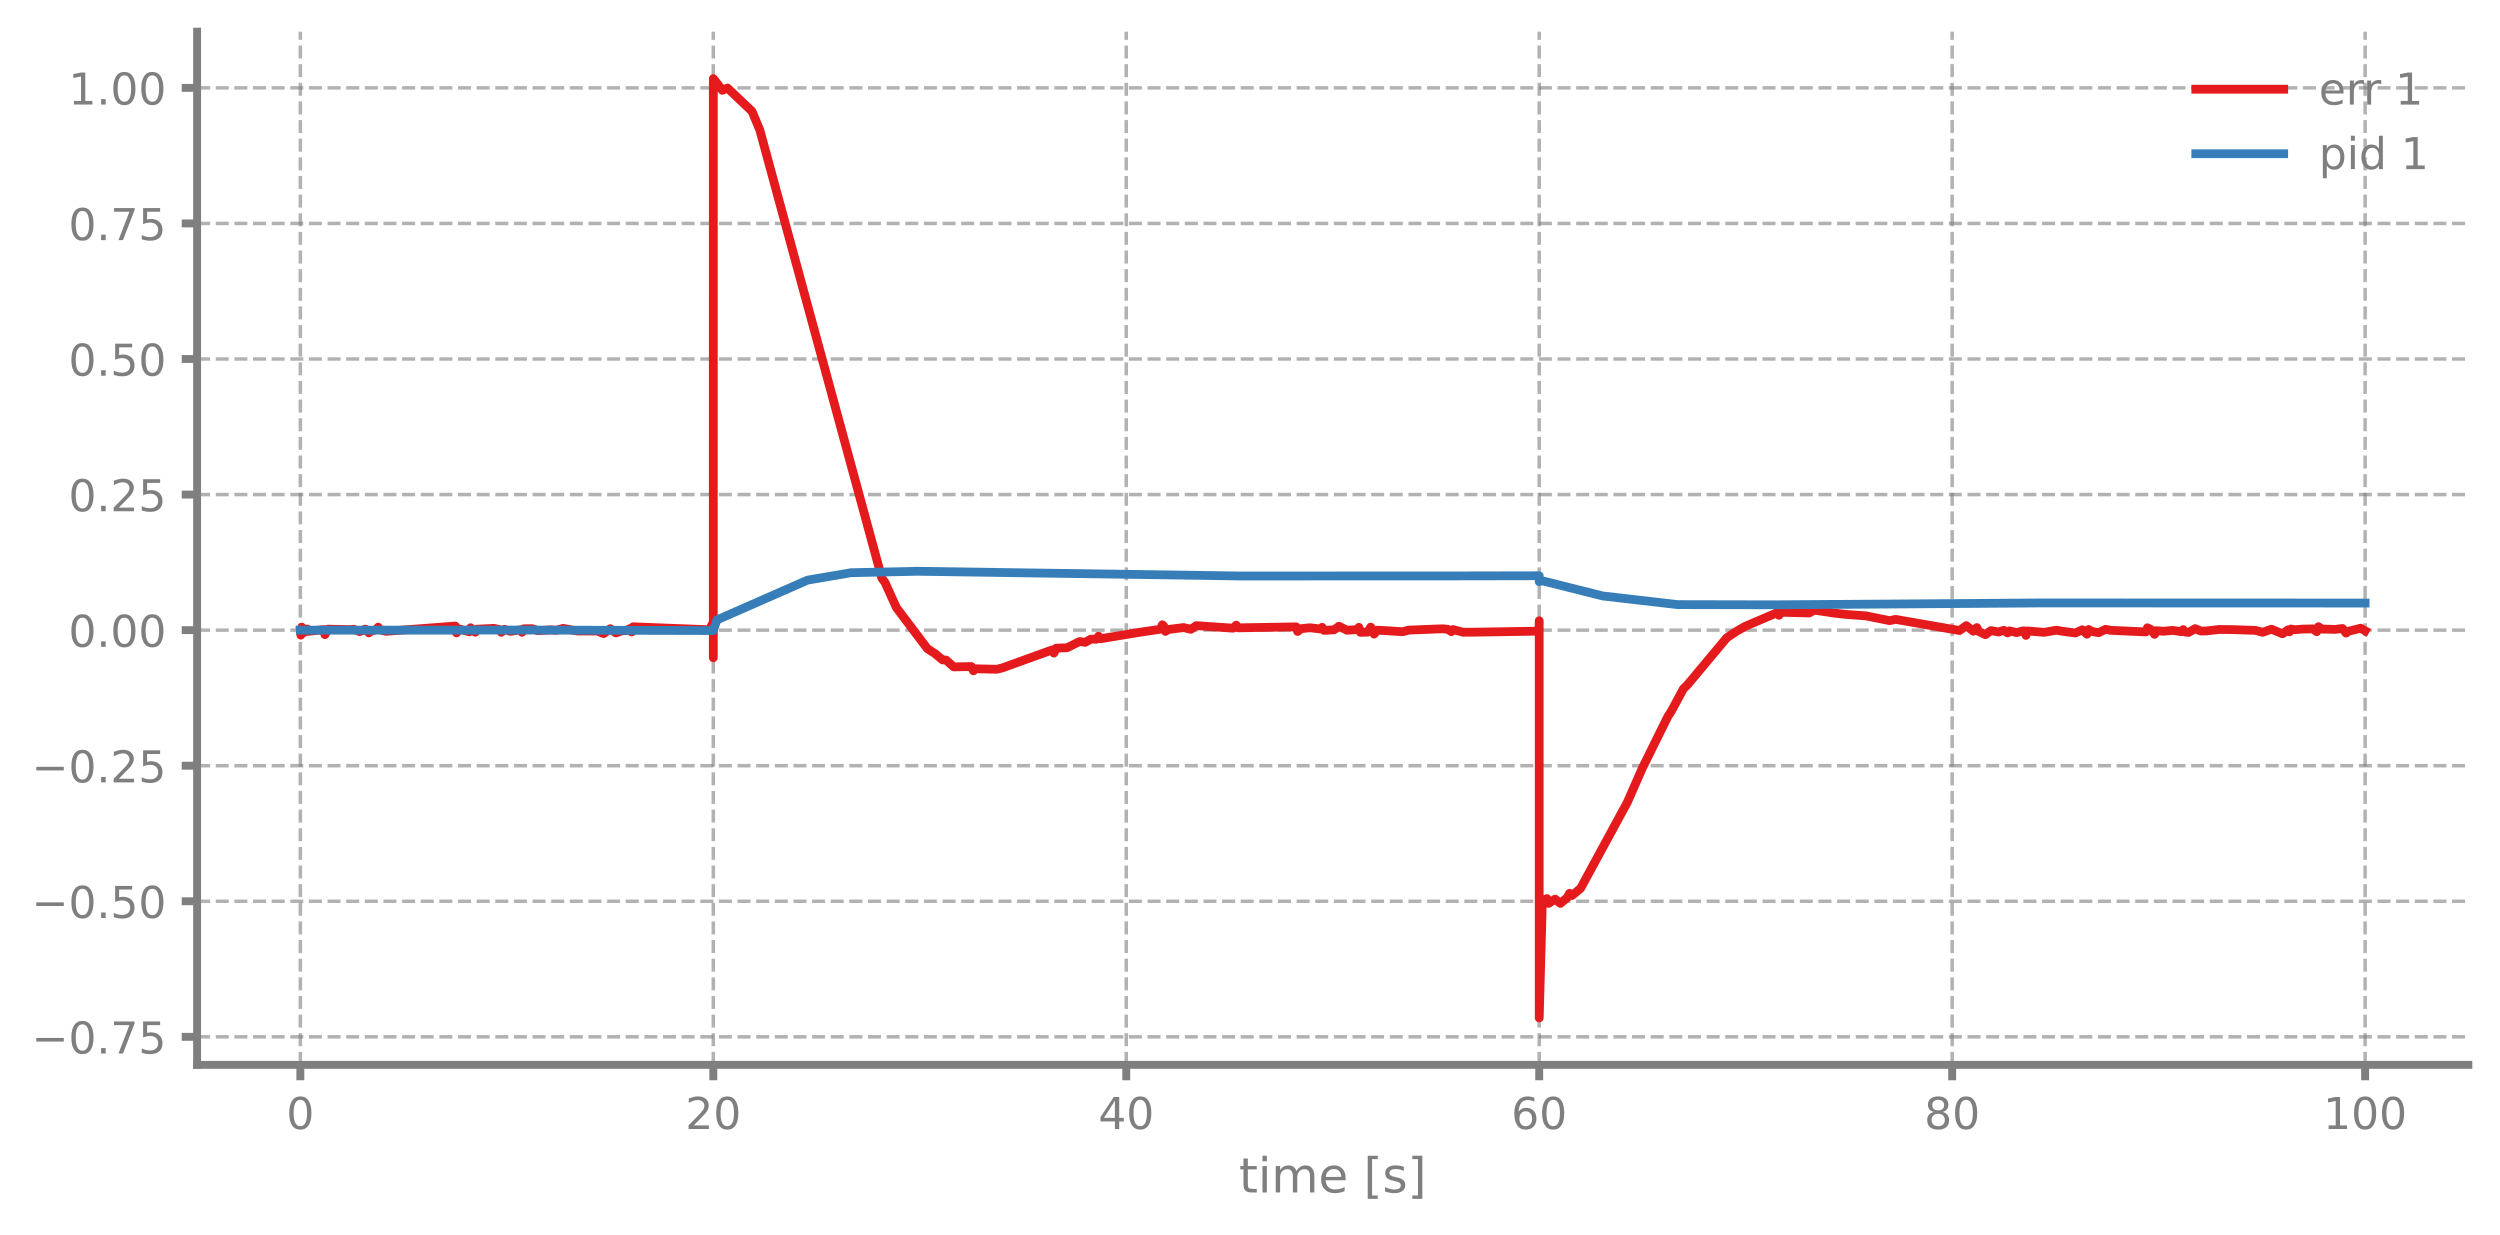
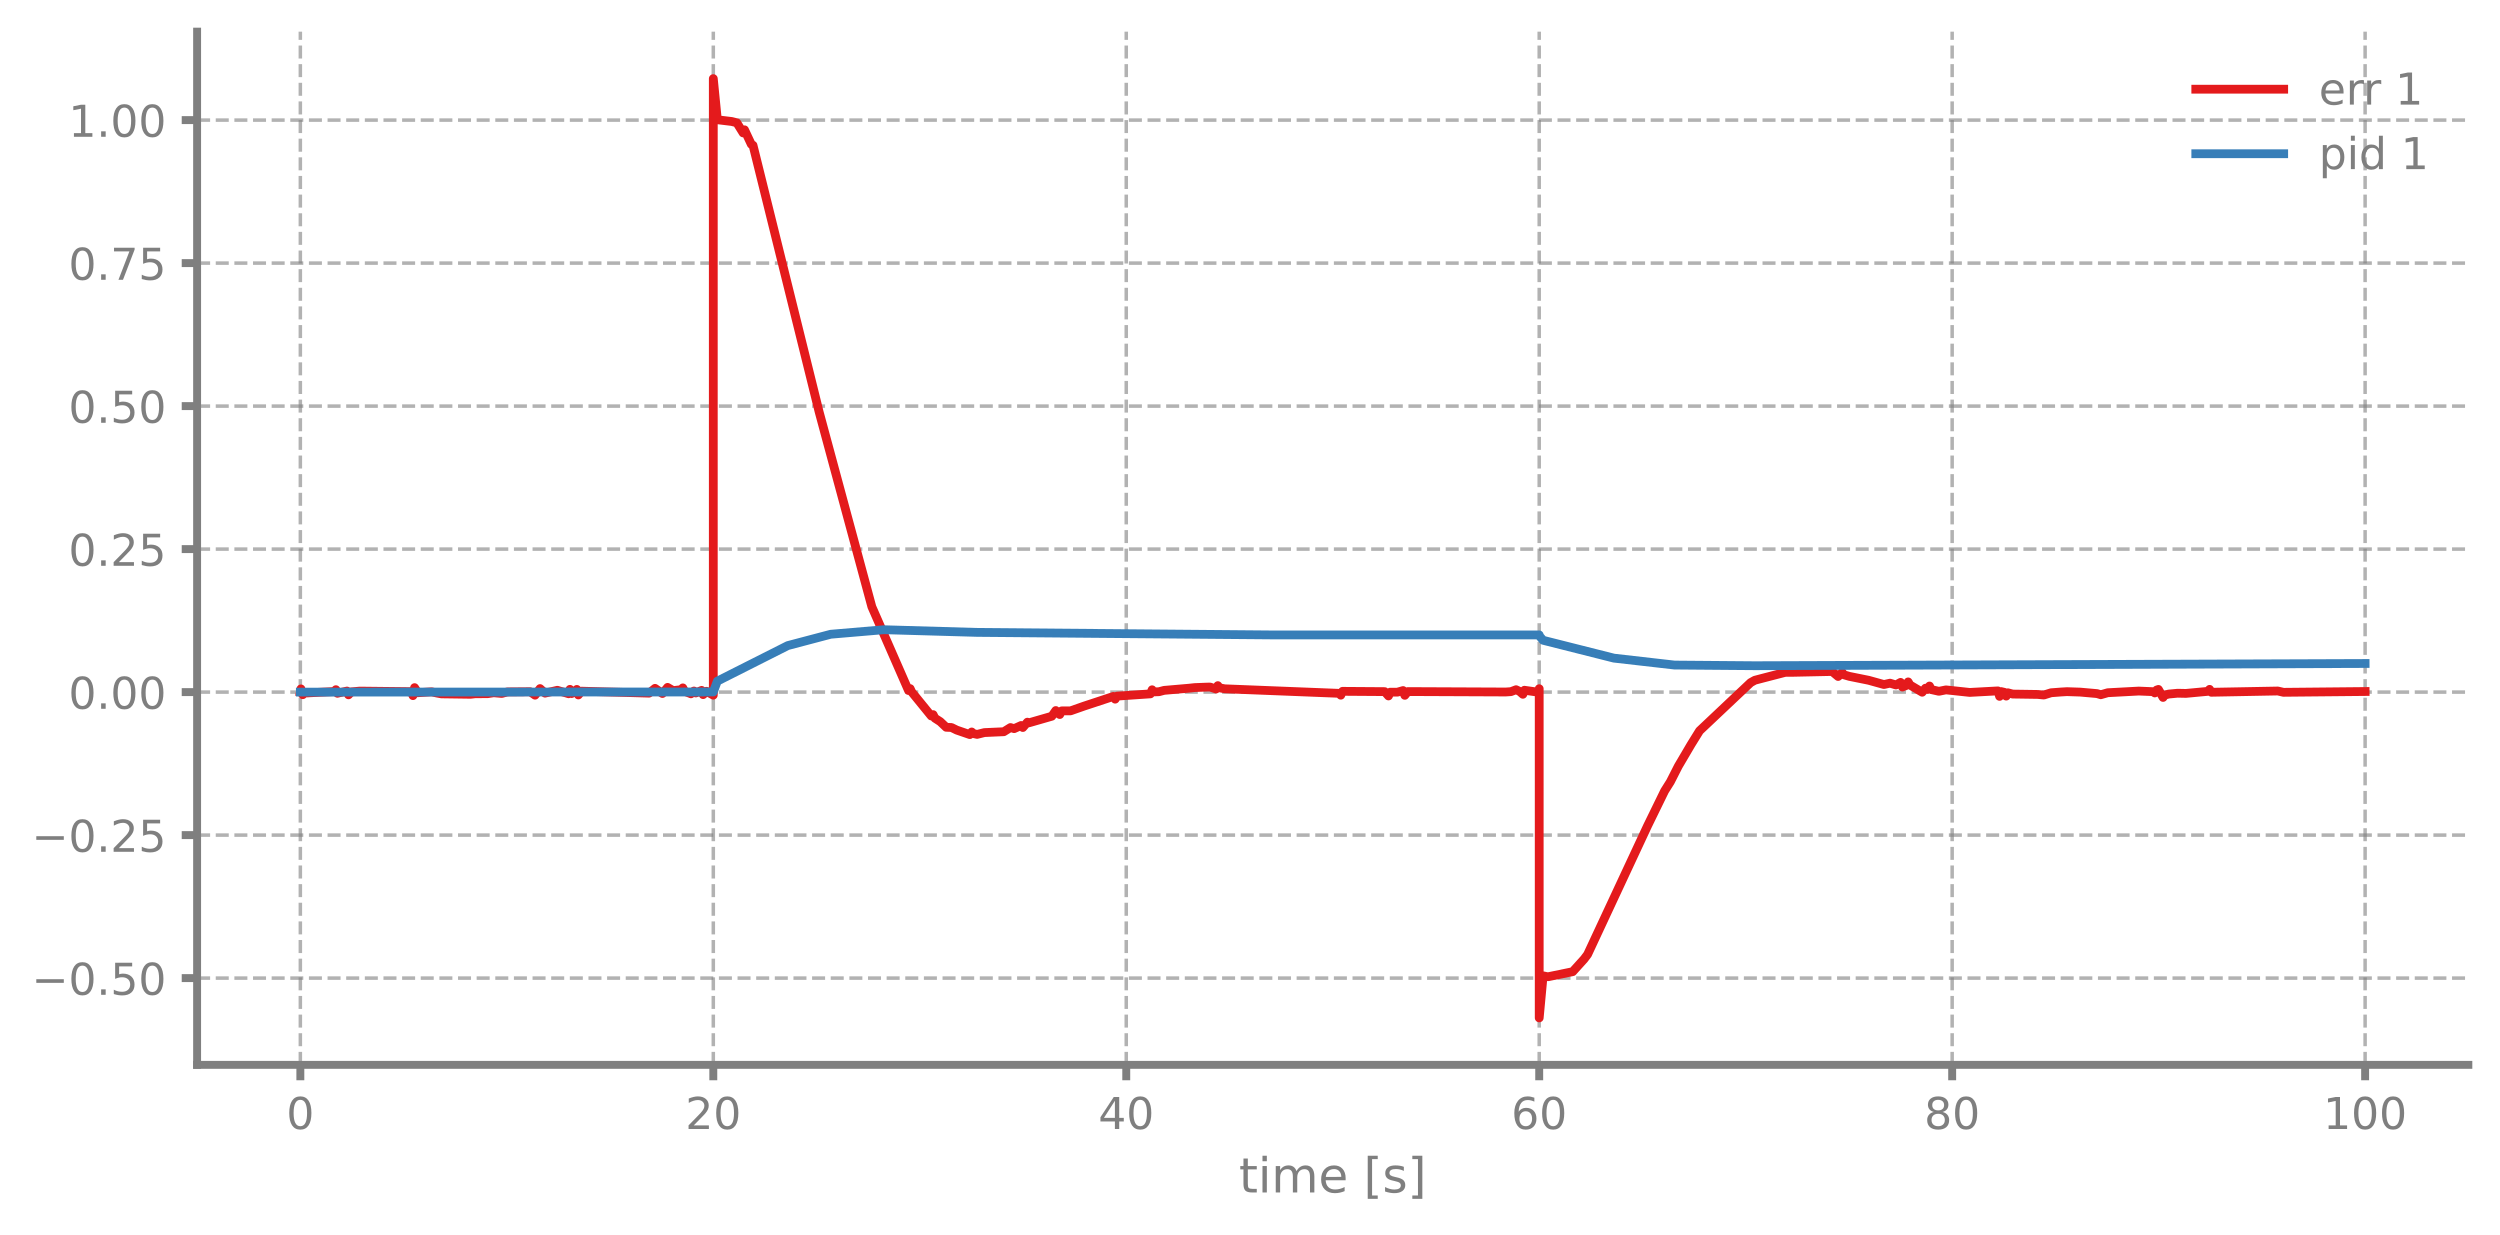
<svg xmlns="http://www.w3.org/2000/svg" xmlns:xlink="http://www.w3.org/1999/xlink" width="568.8pt" height="280.8pt" viewBox="0 0 568.8 280.8" version="1.1">
  <defs>
    <style type="text/css">*{stroke-linejoin: round; stroke-linecap: butt}</style>
  </defs>
  <g id="figure_1">
    <g id="patch_1">
      <path d="M 0 280.8  L 568.8 280.8  L 568.8 0  L 0 0  L 0 280.8  z " style="fill: none" />
    </g>
    <g id="axes_1">
      <g id="patch_2">
        <path d="M 44.845 242.276  L 561.6 242.276  L 561.6 7.2  L 44.845 7.2  L 44.845 242.276  z " style="fill: none" />
      </g>
      <g id="matplotlib.axis_1">
        <g id="xtick_1">
          <g id="line2d_1">
-             <path d="M 68.334 242.276  L 68.334 7.2  " clip-path="url(#p7c65f8bd41)" style="fill: none; stroke-dasharray: 2.96,1.28; stroke-dashoffset: 0; stroke: #7f7f7f; stroke-opacity: 0.6; stroke-width: 0.8" />
+             <path d="M 68.334 242.276  L 68.334 7.2  " clip-path="url(#pd018c1f61c)" style="fill: none; stroke-dasharray: 2.96,1.28; stroke-dashoffset: 0; stroke: #7f7f7f; stroke-opacity: 0.6; stroke-width: 0.8" />
          </g>
          <g id="line2d_2">
            <defs>
-               <path id="m8cdbf75308" d="M 0 0  L 0 3.5  " style="stroke: #7f7f7f; stroke-width: 1.8" />
-             </defs>
-             <g>
-               <use xlink:href="#m8cdbf75308" x="68.334" y="242.276" style="fill: #7f7f7f; stroke: #7f7f7f; stroke-width: 1.8" />
+               <path id="m362a5e4a38" d="M 0 0  L 0 3.5  " style="stroke: #7f7f7f; stroke-width: 1.8" />
+             </defs>
+             <g>
+               <use xlink:href="#m362a5e4a38" x="68.334" y="242.276" style="fill: #7f7f7f; stroke: #7f7f7f; stroke-width: 1.8" />
            </g>
          </g>
          <g id="text_1">
            <g style="fill: #7f7f7f" transform="translate(65.15291 256.8744) scale(0.1 -0.1)">
              <defs>
                <path id="DejaVuSans-30" d="M 2034 4250  Q 1547 4250 1301 3770  Q 1056 3291 1056 2328  Q 1056 1369 1301 889  Q 1547 409 2034 409  Q 2525 409 2770 889  Q 3016 1369 3016 2328  Q 3016 3291 2770 3770  Q 2525 4250 2034 4250  z M 2034 4750  Q 2819 4750 3233 4129  Q 3647 3509 3647 2328  Q 3647 1150 3233 529  Q 2819 -91 2034 -91  Q 1250 -91 836 529  Q 422 1150 422 2328  Q 422 3509 836 4129  Q 1250 4750 2034 4750  z " transform="scale(0.015625)" />
              </defs>
              <use xlink:href="#DejaVuSans-30" />
            </g>
          </g>
        </g>
        <g id="xtick_2">
          <g id="line2d_3">
-             <path d="M 162.29 242.276  L 162.29 7.2  " clip-path="url(#p7c65f8bd41)" style="fill: none; stroke-dasharray: 2.96,1.28; stroke-dashoffset: 0; stroke: #7f7f7f; stroke-opacity: 0.6; stroke-width: 0.8" />
+             <path d="M 162.29 242.276  L 162.29 7.2  " clip-path="url(#pd018c1f61c)" style="fill: none; stroke-dasharray: 2.96,1.28; stroke-dashoffset: 0; stroke: #7f7f7f; stroke-opacity: 0.6; stroke-width: 0.8" />
          </g>
          <g id="line2d_4">
            <g>
-               <use xlink:href="#m8cdbf75308" x="162.29" y="242.276" style="fill: #7f7f7f; stroke: #7f7f7f; stroke-width: 1.8" />
+               <use xlink:href="#m362a5e4a38" x="162.29" y="242.276" style="fill: #7f7f7f; stroke: #7f7f7f; stroke-width: 1.8" />
            </g>
          </g>
          <g id="text_2">
            <g style="fill: #7f7f7f" transform="translate(155.9271 256.8744) scale(0.1 -0.1)">
              <defs>
                <path id="DejaVuSans-32" d="M 1228 531  L 3431 531  L 3431 0  L 469 0  L 469 531  Q 828 903 1448 1529  Q 2069 2156 2228 2338  Q 2531 2678 2651 2914  Q 2772 3150 2772 3378  Q 2772 3750 2511 3984  Q 2250 4219 1831 4219  Q 1534 4219 1204 4116  Q 875 4013 500 3803  L 500 4441  Q 881 4594 1212 4672  Q 1544 4750 1819 4750  Q 2544 4750 2975 4387  Q 3406 4025 3406 3419  Q 3406 3131 3298 2873  Q 3191 2616 2906 2266  Q 2828 2175 2409 1742  Q 1991 1309 1228 531  z " transform="scale(0.015625)" />
              </defs>
              <use xlink:href="#DejaVuSans-32" />
              <use xlink:href="#DejaVuSans-30" transform="translate(63.62305 0)" />
            </g>
          </g>
        </g>
        <g id="xtick_3">
          <g id="line2d_5">
-             <path d="M 256.245 242.276  L 256.245 7.2  " clip-path="url(#p7c65f8bd41)" style="fill: none; stroke-dasharray: 2.96,1.28; stroke-dashoffset: 0; stroke: #7f7f7f; stroke-opacity: 0.6; stroke-width: 0.8" />
+             <path d="M 256.245 242.276  L 256.245 7.2  " clip-path="url(#pd018c1f61c)" style="fill: none; stroke-dasharray: 2.96,1.28; stroke-dashoffset: 0; stroke: #7f7f7f; stroke-opacity: 0.6; stroke-width: 0.8" />
          </g>
          <g id="line2d_6">
            <g>
-               <use xlink:href="#m8cdbf75308" x="256.245" y="242.276" style="fill: #7f7f7f; stroke: #7f7f7f; stroke-width: 1.8" />
+               <use xlink:href="#m362a5e4a38" x="256.245" y="242.276" style="fill: #7f7f7f; stroke: #7f7f7f; stroke-width: 1.8" />
            </g>
          </g>
          <g id="text_3">
            <g style="fill: #7f7f7f" transform="translate(249.8825 256.8744) scale(0.1 -0.1)">
              <defs>
                <path id="DejaVuSans-34" d="M 2419 4116  L 825 1625  L 2419 1625  L 2419 4116  z M 2253 4666  L 3047 4666  L 3047 1625  L 3713 1625  L 3713 1100  L 3047 1100  L 3047 0  L 2419 0  L 2419 1100  L 313 1100  L 313 1709  L 2253 4666  z " transform="scale(0.015625)" />
              </defs>
              <use xlink:href="#DejaVuSans-34" />
              <use xlink:href="#DejaVuSans-30" transform="translate(63.62305 0)" />
            </g>
          </g>
        </g>
        <g id="xtick_4">
          <g id="line2d_7">
-             <path d="M 350.2 242.276  L 350.2 7.2  " clip-path="url(#p7c65f8bd41)" style="fill: none; stroke-dasharray: 2.96,1.28; stroke-dashoffset: 0; stroke: #7f7f7f; stroke-opacity: 0.6; stroke-width: 0.8" />
+             <path d="M 350.2 242.276  L 350.2 7.2  " clip-path="url(#pd018c1f61c)" style="fill: none; stroke-dasharray: 2.96,1.28; stroke-dashoffset: 0; stroke: #7f7f7f; stroke-opacity: 0.6; stroke-width: 0.8" />
          </g>
          <g id="line2d_8">
            <g>
-               <use xlink:href="#m8cdbf75308" x="350.2" y="242.276" style="fill: #7f7f7f; stroke: #7f7f7f; stroke-width: 1.8" />
+               <use xlink:href="#m362a5e4a38" x="350.2" y="242.276" style="fill: #7f7f7f; stroke: #7f7f7f; stroke-width: 1.8" />
            </g>
          </g>
          <g id="text_4">
            <g style="fill: #7f7f7f" transform="translate(343.8379 256.8744) scale(0.1 -0.1)">
              <defs>
                <path id="DejaVuSans-36" d="M 2113 2584  Q 1688 2584 1439 2293  Q 1191 2003 1191 1497  Q 1191 994 1439 701  Q 1688 409 2113 409  Q 2538 409 2786 701  Q 3034 994 3034 1497  Q 3034 2003 2786 2293  Q 2538 2584 2113 2584  z M 3366 4563  L 3366 3988  Q 3128 4100 2886 4159  Q 2644 4219 2406 4219  Q 1781 4219 1451 3797  Q 1122 3375 1075 2522  Q 1259 2794 1537 2939  Q 1816 3084 2150 3084  Q 2853 3084 3261 2657  Q 3669 2231 3669 1497  Q 3669 778 3244 343  Q 2819 -91 2113 -91  Q 1303 -91 875 529  Q 447 1150 447 2328  Q 447 3434 972 4092  Q 1497 4750 2381 4750  Q 2619 4750 2861 4703  Q 3103 4656 3366 4563  z " transform="scale(0.015625)" />
              </defs>
              <use xlink:href="#DejaVuSans-36" />
              <use xlink:href="#DejaVuSans-30" transform="translate(63.62305 0)" />
            </g>
          </g>
        </g>
        <g id="xtick_5">
          <g id="line2d_9">
-             <path d="M 444.156 242.276  L 444.156 7.2  " clip-path="url(#p7c65f8bd41)" style="fill: none; stroke-dasharray: 2.96,1.28; stroke-dashoffset: 0; stroke: #7f7f7f; stroke-opacity: 0.6; stroke-width: 0.8" />
+             <path d="M 444.156 242.276  L 444.156 7.2  " clip-path="url(#pd018c1f61c)" style="fill: none; stroke-dasharray: 2.96,1.28; stroke-dashoffset: 0; stroke: #7f7f7f; stroke-opacity: 0.6; stroke-width: 0.8" />
          </g>
          <g id="line2d_10">
            <g>
-               <use xlink:href="#m8cdbf75308" x="444.156" y="242.276" style="fill: #7f7f7f; stroke: #7f7f7f; stroke-width: 1.8" />
+               <use xlink:href="#m362a5e4a38" x="444.156" y="242.276" style="fill: #7f7f7f; stroke: #7f7f7f; stroke-width: 1.8" />
            </g>
          </g>
          <g id="text_5">
            <g style="fill: #7f7f7f" transform="translate(437.7933 256.8744) scale(0.1 -0.1)">
              <defs>
                <path id="DejaVuSans-38" d="M 2034 2216  Q 1584 2216 1326 1975  Q 1069 1734 1069 1313  Q 1069 891 1326 650  Q 1584 409 2034 409  Q 2484 409 2743 651  Q 3003 894 3003 1313  Q 3003 1734 2745 1975  Q 2488 2216 2034 2216  z M 1403 2484  Q 997 2584 770 2862  Q 544 3141 544 3541  Q 544 4100 942 4425  Q 1341 4750 2034 4750  Q 2731 4750 3128 4425  Q 3525 4100 3525 3541  Q 3525 3141 3298 2862  Q 3072 2584 2669 2484  Q 3125 2378 3379 2068  Q 3634 1759 3634 1313  Q 3634 634 3220 271  Q 2806 -91 2034 -91  Q 1263 -91 848 271  Q 434 634 434 1313  Q 434 1759 690 2068  Q 947 2378 1403 2484  z M 1172 3481  Q 1172 3119 1398 2916  Q 1625 2713 2034 2713  Q 2441 2713 2670 2916  Q 2900 3119 2900 3481  Q 2900 3844 2670 4047  Q 2441 4250 2034 4250  Q 1625 4250 1398 4047  Q 1172 3844 1172 3481  z " transform="scale(0.015625)" />
              </defs>
              <use xlink:href="#DejaVuSans-38" />
              <use xlink:href="#DejaVuSans-30" transform="translate(63.62305 0)" />
            </g>
          </g>
        </g>
        <g id="xtick_6">
          <g id="line2d_11">
-             <path d="M 538.111 242.276  L 538.111 7.2  " clip-path="url(#p7c65f8bd41)" style="fill: none; stroke-dasharray: 2.96,1.28; stroke-dashoffset: 0; stroke: #7f7f7f; stroke-opacity: 0.6; stroke-width: 0.8" />
+             <path d="M 538.111 242.276  L 538.111 7.2  " clip-path="url(#pd018c1f61c)" style="fill: none; stroke-dasharray: 2.96,1.28; stroke-dashoffset: 0; stroke: #7f7f7f; stroke-opacity: 0.6; stroke-width: 0.8" />
          </g>
          <g id="line2d_12">
            <g>
-               <use xlink:href="#m8cdbf75308" x="538.111" y="242.276" style="fill: #7f7f7f; stroke: #7f7f7f; stroke-width: 1.8" />
+               <use xlink:href="#m362a5e4a38" x="538.111" y="242.276" style="fill: #7f7f7f; stroke: #7f7f7f; stroke-width: 1.8" />
            </g>
          </g>
          <g id="text_6">
            <g style="fill: #7f7f7f" transform="translate(528.5674 256.8744) scale(0.1 -0.1)">
              <defs>
                <path id="DejaVuSans-31" d="M 794 531  L 1825 531  L 1825 4091  L 703 3866  L 703 4441  L 1819 4666  L 2450 4666  L 2450 531  L 3481 531  L 3481 0  L 794 0  L 794 531  z " transform="scale(0.015625)" />
              </defs>
              <use xlink:href="#DejaVuSans-31" />
              <use xlink:href="#DejaVuSans-30" transform="translate(63.62305 0)" />
              <use xlink:href="#DejaVuSans-30" transform="translate(127.2461 0)" />
            </g>
          </g>
        </g>
        <g id="text_7">
          <g style="fill: #7f7f7f" transform="translate(281.8921 271.3123) scale(0.11 -0.11)">
            <defs>
              <path id="DejaVuSans-74" d="M 1172 4494  L 1172 3500  L 2356 3500  L 2356 3053  L 1172 3053  L 1172 1153  Q 1172 725 1289 603  Q 1406 481 1766 481  L 2356 481  L 2356 0  L 1766 0  Q 1100 0 847 248  Q 594 497 594 1153  L 594 3053  L 172 3053  L 172 3500  L 594 3500  L 594 4494  L 1172 4494  z " transform="scale(0.015625)" />
              <path id="DejaVuSans-69" d="M 603 3500  L 1178 3500  L 1178 0  L 603 0  L 603 3500  z M 603 4863  L 1178 4863  L 1178 4134  L 603 4134  L 603 4863  z " transform="scale(0.015625)" />
              <path id="DejaVuSans-6d" d="M 3328 2828  Q 3544 3216 3844 3400  Q 4144 3584 4550 3584  Q 5097 3584 5394 3201  Q 5691 2819 5691 2113  L 5691 0  L 5113 0  L 5113 2094  Q 5113 2597 4934 2840  Q 4756 3084 4391 3084  Q 3944 3084 3684 2787  Q 3425 2491 3425 1978  L 3425 0  L 2847 0  L 2847 2094  Q 2847 2600 2669 2842  Q 2491 3084 2119 3084  Q 1678 3084 1418 2786  Q 1159 2488 1159 1978  L 1159 0  L 581 0  L 581 3500  L 1159 3500  L 1159 2956  Q 1356 3278 1631 3431  Q 1906 3584 2284 3584  Q 2666 3584 2933 3390  Q 3200 3197 3328 2828  z " transform="scale(0.015625)" />
              <path id="DejaVuSans-65" d="M 3597 1894  L 3597 1613  L 953 1613  Q 991 1019 1311 708  Q 1631 397 2203 397  Q 2534 397 2845 478  Q 3156 559 3463 722  L 3463 178  Q 3153 47 2828 -22  Q 2503 -91 2169 -91  Q 1331 -91 842 396  Q 353 884 353 1716  Q 353 2575 817 3079  Q 1281 3584 2069 3584  Q 2775 3584 3186 3129  Q 3597 2675 3597 1894  z M 3022 2063  Q 3016 2534 2758 2815  Q 2500 3097 2075 3097  Q 1594 3097 1305 2825  Q 1016 2553 972 2059  L 3022 2063  z " transform="scale(0.015625)" />
              <path id="DejaVuSans-20" transform="scale(0.015625)" />
              <path id="DejaVuSans-5b" d="M 550 4863  L 1875 4863  L 1875 4416  L 1125 4416  L 1125 -397  L 1875 -397  L 1875 -844  L 550 -844  L 550 4863  z " transform="scale(0.015625)" />
              <path id="DejaVuSans-73" d="M 2834 3397  L 2834 2853  Q 2591 2978 2328 3040  Q 2066 3103 1784 3103  Q 1356 3103 1142 2972  Q 928 2841 928 2578  Q 928 2378 1081 2264  Q 1234 2150 1697 2047  L 1894 2003  Q 2506 1872 2764 1633  Q 3022 1394 3022 966  Q 3022 478 2636 193  Q 2250 -91 1575 -91  Q 1294 -91 989 -36  Q 684 19 347 128  L 347 722  Q 666 556 975 473  Q 1284 391 1588 391  Q 1994 391 2212 530  Q 2431 669 2431 922  Q 2431 1156 2273 1281  Q 2116 1406 1581 1522  L 1381 1569  Q 847 1681 609 1914  Q 372 2147 372 2553  Q 372 3047 722 3315  Q 1072 3584 1716 3584  Q 2034 3584 2315 3537  Q 2597 3491 2834 3397  z " transform="scale(0.015625)" />
              <path id="DejaVuSans-5d" d="M 1947 4863  L 1947 -844  L 622 -844  L 622 -397  L 1369 -397  L 1369 4416  L 622 4416  L 622 4863  L 1947 4863  z " transform="scale(0.015625)" />
            </defs>
            <use xlink:href="#DejaVuSans-74" />
            <use xlink:href="#DejaVuSans-69" transform="translate(39.20898 0)" />
            <use xlink:href="#DejaVuSans-6d" transform="translate(66.99219 0)" />
            <use xlink:href="#DejaVuSans-65" transform="translate(164.4043 0)" />
            <use xlink:href="#DejaVuSans-20" transform="translate(225.9277 0)" />
            <use xlink:href="#DejaVuSans-5b" transform="translate(257.7148 0)" />
            <use xlink:href="#DejaVuSans-73" transform="translate(296.7285 0)" />
            <use xlink:href="#DejaVuSans-5d" transform="translate(348.8281 0)" />
          </g>
        </g>
      </g>
      <g id="matplotlib.axis_2">
        <g id="ytick_1">
          <g id="line2d_13">
-             <path d="M 44.845 235.899  L 561.6 235.899  " clip-path="url(#p7c65f8bd41)" style="fill: none; stroke-dasharray: 2.96,1.28; stroke-dashoffset: 0; stroke: #7f7f7f; stroke-opacity: 0.6; stroke-width: 0.8" />
+             <path d="M 44.845 222.538  L 561.6 222.538  " clip-path="url(#pd018c1f61c)" style="fill: none; stroke-dasharray: 2.96,1.28; stroke-dashoffset: 0; stroke: #7f7f7f; stroke-opacity: 0.6; stroke-width: 0.8" />
          </g>
          <g id="line2d_14">
            <defs>
-               <path id="mc007a15949" d="M 0 0  L -3.5 0  " style="stroke: #7f7f7f; stroke-width: 1.8" />
-             </defs>
-             <g>
-               <use xlink:href="#mc007a15949" x="44.845" y="235.899" style="fill: #7f7f7f; stroke: #7f7f7f; stroke-width: 1.8" />
+               <path id="mc56828fe99" d="M 0 0  L -3.5 0  " style="stroke: #7f7f7f; stroke-width: 1.8" />
+             </defs>
+             <g>
+               <use xlink:href="#mc56828fe99" x="44.845" y="222.538" style="fill: #7f7f7f; stroke: #7f7f7f; stroke-width: 1.8" />
            </g>
          </g>
          <g id="text_8">
-             <g style="fill: #7f7f7f" transform="translate(7.2 239.698) scale(0.1 -0.1)">
+             <g style="fill: #7f7f7f" transform="translate(7.2 226.3374) scale(0.1 -0.1)">
              <defs>
                <path id="DejaVuSans-2212" d="M 678 2272  L 4684 2272  L 4684 1741  L 678 1741  L 678 2272  z " transform="scale(0.015625)" />
                <path id="DejaVuSans-2e" d="M 684 794  L 1344 794  L 1344 0  L 684 0  L 684 794  z " transform="scale(0.015625)" />
-                 <path id="DejaVuSans-37" d="M 525 4666  L 3525 4666  L 3525 4397  L 1831 0  L 1172 0  L 2766 4134  L 525 4134  L 525 4666  z " transform="scale(0.015625)" />
                <path id="DejaVuSans-35" d="M 691 4666  L 3169 4666  L 3169 4134  L 1269 4134  L 1269 2991  Q 1406 3038 1543 3061  Q 1681 3084 1819 3084  Q 2600 3084 3056 2656  Q 3513 2228 3513 1497  Q 3513 744 3044 326  Q 2575 -91 1722 -91  Q 1428 -91 1123 -41  Q 819 9 494 109  L 494 744  Q 775 591 1075 516  Q 1375 441 1709 441  Q 2250 441 2565 725  Q 2881 1009 2881 1497  Q 2881 1984 2565 2268  Q 2250 2553 1709 2553  Q 1456 2553 1204 2497  Q 953 2441 691 2322  L 691 4666  z " transform="scale(0.015625)" />
              </defs>
-               <use xlink:href="#DejaVuSans-2212" />
-               <use xlink:href="#DejaVuSans-30" transform="translate(83.78906 0)" />
-               <use xlink:href="#DejaVuSans-2e" transform="translate(147.4121 0)" />
-               <use xlink:href="#DejaVuSans-37" transform="translate(179.1992 0)" />
-               <use xlink:href="#DejaVuSans-35" transform="translate(242.8223 0)" />
-             </g>
-           </g>
-         </g>
-         <g id="ytick_2">
-           <g id="line2d_15">
-             <path d="M 44.845 205.055  L 561.6 205.055  " clip-path="url(#p7c65f8bd41)" style="fill: none; stroke-dasharray: 2.96,1.28; stroke-dashoffset: 0; stroke: #7f7f7f; stroke-opacity: 0.6; stroke-width: 0.8" />
-           </g>
-           <g id="line2d_16">
-             <g>
-               <use xlink:href="#mc007a15949" x="44.845" y="205.055" style="fill: #7f7f7f; stroke: #7f7f7f; stroke-width: 1.8" />
-             </g>
-           </g>
-           <g id="text_9">
-             <g style="fill: #7f7f7f" transform="translate(7.2 208.8538) scale(0.1 -0.1)">
              <use xlink:href="#DejaVuSans-2212" />
              <use xlink:href="#DejaVuSans-30" transform="translate(83.78906 0)" />
              <use xlink:href="#DejaVuSans-2e" transform="translate(147.4121 0)" />
              <use xlink:href="#DejaVuSans-35" transform="translate(179.1992 0)" />
              <use xlink:href="#DejaVuSans-30" transform="translate(242.8223 0)" />
            </g>
          </g>
        </g>
-         <g id="ytick_3">
-           <g id="line2d_17">
-             <path d="M 44.845 174.21  L 561.6 174.21  " clip-path="url(#p7c65f8bd41)" style="fill: none; stroke-dasharray: 2.96,1.28; stroke-dashoffset: 0; stroke: #7f7f7f; stroke-opacity: 0.6; stroke-width: 0.8" />
-           </g>
-           <g id="line2d_18">
-             <g>
-               <use xlink:href="#mc007a15949" x="44.845" y="174.21" style="fill: #7f7f7f; stroke: #7f7f7f; stroke-width: 1.8" />
-             </g>
-           </g>
-           <g id="text_10">
-             <g style="fill: #7f7f7f" transform="translate(7.2 178.0096) scale(0.1 -0.1)">
+         <g id="ytick_2">
+           <g id="line2d_15">
+             <path d="M 44.845 190.002  L 561.6 190.002  " clip-path="url(#pd018c1f61c)" style="fill: none; stroke-dasharray: 2.96,1.28; stroke-dashoffset: 0; stroke: #7f7f7f; stroke-opacity: 0.6; stroke-width: 0.8" />
+           </g>
+           <g id="line2d_16">
+             <g>
+               <use xlink:href="#mc56828fe99" x="44.845" y="190.002" style="fill: #7f7f7f; stroke: #7f7f7f; stroke-width: 1.8" />
+             </g>
+           </g>
+           <g id="text_9">
+             <g style="fill: #7f7f7f" transform="translate(7.2 193.8012) scale(0.1 -0.1)">
              <use xlink:href="#DejaVuSans-2212" />
              <use xlink:href="#DejaVuSans-30" transform="translate(83.78906 0)" />
              <use xlink:href="#DejaVuSans-2e" transform="translate(147.4121 0)" />
              <use xlink:href="#DejaVuSans-32" transform="translate(179.1992 0)" />
              <use xlink:href="#DejaVuSans-35" transform="translate(242.8223 0)" />
            </g>
          </g>
        </g>
+         <g id="ytick_3">
+           <g id="line2d_17">
+             <path d="M 44.845 157.466  L 561.6 157.466  " clip-path="url(#pd018c1f61c)" style="fill: none; stroke-dasharray: 2.96,1.28; stroke-dashoffset: 0; stroke: #7f7f7f; stroke-opacity: 0.6; stroke-width: 0.8" />
+           </g>
+           <g id="line2d_18">
+             <g>
+               <use xlink:href="#mc56828fe99" x="44.845" y="157.466" style="fill: #7f7f7f; stroke: #7f7f7f; stroke-width: 1.8" />
+             </g>
+           </g>
+           <g id="text_10">
+             <g style="fill: #7f7f7f" transform="translate(15.57969 161.265) scale(0.1 -0.1)">
+               <use xlink:href="#DejaVuSans-30" />
+               <use xlink:href="#DejaVuSans-2e" transform="translate(63.62305 0)" />
+               <use xlink:href="#DejaVuSans-30" transform="translate(95.41016 0)" />
+               <use xlink:href="#DejaVuSans-30" transform="translate(159.0332 0)" />
+             </g>
+           </g>
+         </g>
        <g id="ytick_4">
          <g id="line2d_19">
-             <path d="M 44.845 143.366  L 561.6 143.366  " clip-path="url(#p7c65f8bd41)" style="fill: none; stroke-dasharray: 2.96,1.28; stroke-dashoffset: 0; stroke: #7f7f7f; stroke-opacity: 0.6; stroke-width: 0.8" />
+             <path d="M 44.845 124.93  L 561.6 124.93  " clip-path="url(#pd018c1f61c)" style="fill: none; stroke-dasharray: 2.96,1.28; stroke-dashoffset: 0; stroke: #7f7f7f; stroke-opacity: 0.6; stroke-width: 0.8" />
          </g>
          <g id="line2d_20">
            <g>
-               <use xlink:href="#mc007a15949" x="44.845" y="143.366" style="fill: #7f7f7f; stroke: #7f7f7f; stroke-width: 1.8" />
+               <use xlink:href="#mc56828fe99" x="44.845" y="124.93" style="fill: #7f7f7f; stroke: #7f7f7f; stroke-width: 1.8" />
            </g>
          </g>
          <g id="text_11">
-             <g style="fill: #7f7f7f" transform="translate(15.57969 147.1655) scale(0.1 -0.1)">
-               <use xlink:href="#DejaVuSans-30" />
+             <g style="fill: #7f7f7f" transform="translate(15.57969 128.7288) scale(0.1 -0.1)">
+               <use xlink:href="#DejaVuSans-30" />
+               <use xlink:href="#DejaVuSans-2e" transform="translate(63.62305 0)" />
+               <use xlink:href="#DejaVuSans-32" transform="translate(95.41016 0)" />
+               <use xlink:href="#DejaVuSans-35" transform="translate(159.0332 0)" />
+             </g>
+           </g>
+         </g>
+         <g id="ytick_5">
+           <g id="line2d_21">
+             <path d="M 44.845 92.393  L 561.6 92.393  " clip-path="url(#pd018c1f61c)" style="fill: none; stroke-dasharray: 2.96,1.28; stroke-dashoffset: 0; stroke: #7f7f7f; stroke-opacity: 0.6; stroke-width: 0.8" />
+           </g>
+           <g id="line2d_22">
+             <g>
+               <use xlink:href="#mc56828fe99" x="44.845" y="92.393" style="fill: #7f7f7f; stroke: #7f7f7f; stroke-width: 1.8" />
+             </g>
+           </g>
+           <g id="text_12">
+             <g style="fill: #7f7f7f" transform="translate(15.57969 96.19259) scale(0.1 -0.1)">
+               <use xlink:href="#DejaVuSans-30" />
+               <use xlink:href="#DejaVuSans-2e" transform="translate(63.62305 0)" />
+               <use xlink:href="#DejaVuSans-35" transform="translate(95.41016 0)" />
+               <use xlink:href="#DejaVuSans-30" transform="translate(159.0332 0)" />
+             </g>
+           </g>
+         </g>
+         <g id="ytick_6">
+           <g id="line2d_23">
+             <path d="M 44.845 59.857  L 561.6 59.857  " clip-path="url(#pd018c1f61c)" style="fill: none; stroke-dasharray: 2.96,1.28; stroke-dashoffset: 0; stroke: #7f7f7f; stroke-opacity: 0.6; stroke-width: 0.8" />
+           </g>
+           <g id="line2d_24">
+             <g>
+               <use xlink:href="#mc56828fe99" x="44.845" y="59.857" style="fill: #7f7f7f; stroke: #7f7f7f; stroke-width: 1.8" />
+             </g>
+           </g>
+           <g id="text_13">
+             <g style="fill: #7f7f7f" transform="translate(15.57969 63.65638) scale(0.1 -0.1)">
+               <defs>
+                 <path id="DejaVuSans-37" d="M 525 4666  L 3525 4666  L 3525 4397  L 1831 0  L 1172 0  L 2766 4134  L 525 4134  L 525 4666  z " transform="scale(0.015625)" />
+               </defs>
+               <use xlink:href="#DejaVuSans-30" />
+               <use xlink:href="#DejaVuSans-2e" transform="translate(63.62305 0)" />
+               <use xlink:href="#DejaVuSans-37" transform="translate(95.41016 0)" />
+               <use xlink:href="#DejaVuSans-35" transform="translate(159.0332 0)" />
+             </g>
+           </g>
+         </g>
+         <g id="ytick_7">
+           <g id="line2d_25">
+             <path d="M 44.845 27.321  L 561.6 27.321  " clip-path="url(#pd018c1f61c)" style="fill: none; stroke-dasharray: 2.96,1.28; stroke-dashoffset: 0; stroke: #7f7f7f; stroke-opacity: 0.6; stroke-width: 0.8" />
+           </g>
+           <g id="line2d_26">
+             <g>
+               <use xlink:href="#mc56828fe99" x="44.845" y="27.321" style="fill: #7f7f7f; stroke: #7f7f7f; stroke-width: 1.8" />
+             </g>
+           </g>
+           <g id="text_14">
+             <g style="fill: #7f7f7f" transform="translate(15.57969 31.12017) scale(0.1 -0.1)">
+               <use xlink:href="#DejaVuSans-31" />
              <use xlink:href="#DejaVuSans-2e" transform="translate(63.62305 0)" />
              <use xlink:href="#DejaVuSans-30" transform="translate(95.41016 0)" />
              <use xlink:href="#DejaVuSans-30" transform="translate(159.0332 0)" />
            </g>
          </g>
        </g>
-         <g id="ytick_5">
-           <g id="line2d_21">
-             <path d="M 44.845 112.522  L 561.6 112.522  " clip-path="url(#p7c65f8bd41)" style="fill: none; stroke-dasharray: 2.96,1.28; stroke-dashoffset: 0; stroke: #7f7f7f; stroke-opacity: 0.6; stroke-width: 0.8" />
-           </g>
-           <g id="line2d_22">
-             <g>
-               <use xlink:href="#mc007a15949" x="44.845" y="112.522" style="fill: #7f7f7f; stroke: #7f7f7f; stroke-width: 1.8" />
-             </g>
-           </g>
-           <g id="text_12">
-             <g style="fill: #7f7f7f" transform="translate(15.57969 116.3213) scale(0.1 -0.1)">
-               <use xlink:href="#DejaVuSans-30" />
-               <use xlink:href="#DejaVuSans-2e" transform="translate(63.62305 0)" />
-               <use xlink:href="#DejaVuSans-32" transform="translate(95.41016 0)" />
-               <use xlink:href="#DejaVuSans-35" transform="translate(159.0332 0)" />
-             </g>
-           </g>
-         </g>
-         <g id="ytick_6">
-           <g id="line2d_23">
-             <path d="M 44.845 81.678  L 561.6 81.678  " clip-path="url(#p7c65f8bd41)" style="fill: none; stroke-dasharray: 2.96,1.28; stroke-dashoffset: 0; stroke: #7f7f7f; stroke-opacity: 0.6; stroke-width: 0.8" />
-           </g>
-           <g id="line2d_24">
-             <g>
-               <use xlink:href="#mc007a15949" x="44.845" y="81.678" style="fill: #7f7f7f; stroke: #7f7f7f; stroke-width: 1.8" />
-             </g>
-           </g>
-           <g id="text_13">
-             <g style="fill: #7f7f7f" transform="translate(15.57969 85.4771) scale(0.1 -0.1)">
-               <use xlink:href="#DejaVuSans-30" />
-               <use xlink:href="#DejaVuSans-2e" transform="translate(63.62305 0)" />
-               <use xlink:href="#DejaVuSans-35" transform="translate(95.41016 0)" />
-               <use xlink:href="#DejaVuSans-30" transform="translate(159.0332 0)" />
-             </g>
-           </g>
-         </g>
-         <g id="ytick_7">
-           <g id="line2d_25">
-             <path d="M 44.845 50.834  L 561.6 50.834  " clip-path="url(#p7c65f8bd41)" style="fill: none; stroke-dasharray: 2.96,1.28; stroke-dashoffset: 0; stroke: #7f7f7f; stroke-opacity: 0.6; stroke-width: 0.8" />
-           </g>
-           <g id="line2d_26">
-             <g>
-               <use xlink:href="#mc007a15949" x="44.845" y="50.834" style="fill: #7f7f7f; stroke: #7f7f7f; stroke-width: 1.8" />
-             </g>
-           </g>
-           <g id="text_14">
-             <g style="fill: #7f7f7f" transform="translate(15.57969 54.63293) scale(0.1 -0.1)">
-               <use xlink:href="#DejaVuSans-30" />
-               <use xlink:href="#DejaVuSans-2e" transform="translate(63.62305 0)" />
-               <use xlink:href="#DejaVuSans-37" transform="translate(95.41016 0)" />
-               <use xlink:href="#DejaVuSans-35" transform="translate(159.0332 0)" />
-             </g>
-           </g>
-         </g>
-         <g id="ytick_8">
-           <g id="line2d_27">
-             <path d="M 44.845 19.99  L 561.6 19.99  " clip-path="url(#p7c65f8bd41)" style="fill: none; stroke-dasharray: 2.96,1.28; stroke-dashoffset: 0; stroke: #7f7f7f; stroke-opacity: 0.6; stroke-width: 0.8" />
-           </g>
-           <g id="line2d_28">
-             <g>
-               <use xlink:href="#mc007a15949" x="44.845" y="19.99" style="fill: #7f7f7f; stroke: #7f7f7f; stroke-width: 1.8" />
-             </g>
-           </g>
-           <g id="text_15">
-             <g style="fill: #7f7f7f" transform="translate(15.57969 23.78875) scale(0.1 -0.1)">
-               <use xlink:href="#DejaVuSans-31" />
-               <use xlink:href="#DejaVuSans-2e" transform="translate(63.62305 0)" />
-               <use xlink:href="#DejaVuSans-30" transform="translate(95.41016 0)" />
-               <use xlink:href="#DejaVuSans-30" transform="translate(159.0332 0)" />
-             </g>
-           </g>
-         </g>
-       </g>
-       <g id="line2d_29">
-         <path d="M 68.334 143.366  L 68.45 144.51  L 68.666 142.693  L 69.224 143.871  L 69.907 143.118  L 70.143 143.642  L 73.603 143.248  L 73.932 144.391  L 74.603 143.145  L 79.489 143.255  L 80.485 143.169  L 81.833 143.704  L 83.126 143.131  L 83.938 143.989  L 84.315 143.596  L 85.64 143.241  L 86.043 142.689  L 86.422 143.238  L 87.772 143.642  L 103.582 142.44  L 103.86 143.99  L 104.455 143.078  L 106.762 143.754  L 107.067 142.826  L 107.715 143.425  L 108.131 143.839  L 108.556 143.155  L 112.381 142.961  L 113.666 143.247  L 114.047 143.853  L 114.784 143.179  L 116.129 143.648  L 118.396 143.305  L 118.771 143.856  L 119.151 143.062  L 121.055 143.034  L 122.354 143.493  L 125.331 143.297  L 126.529 143.408  L 128.12 142.968  L 131.334 143.561  L 135.877 143.57  L 137.344 144.156  L 138.873 143.041  L 140.12 143.997  L 141.473 143.529  L 142.366 143.485  L 143.417 142.985  L 143.733 143.78  L 144.049 142.611  L 161.392 143.283  L 162.285 141.57  L 162.29 149.641  L 162.297 17.885  L 163.13 18.939  L 164.352 20.548  L 165.52 20.034  L 171.106 25.334  L 172.878 29.596  L 200.652 131.575  L 201.334 132.487  L 203.956 138.257  L 210.98 147.563  L 212.747 148.724  L 214.468 150.145  L 215.237 150.17  L 216.98 151.728  L 221.021 151.659  L 221.481 152.621  L 221.997 152.161  L 226.79 152.27  L 228.054 151.959  L 239.395 147.866  L 239.781 148.59  L 240.286 147.473  L 242.779 147.377  L 245.612 145.964  L 246.907 146.134  L 248.196 145.416  L 249.46 145.432  L 249.946 144.753  L 250.391 145.326  L 259.394 143.844  L 264.079 143.15  L 264.452 142.155  L 264.8 142.484  L 265.168 143.66  L 265.872 143.209  L 269.328 142.78  L 270.943 143.183  L 272.179 142.347  L 280.551 142.922  L 281.278 142.239  L 281.656 142.844  L 294.882 142.626  L 295.232 143.672  L 295.973 143.041  L 298.029 142.825  L 300.387 143.102  L 300.813 142.732  L 301.25 143.422  L 303.544 143.286  L 304.652 142.479  L 306.432 143.386  L 308.784 143.258  L 309.178 142.738  L 309.534 143.872  L 311.136 143.822  L 311.871 142.688  L 312.285 143.289  L 312.636 144.268  L 313.355 143.385  L 315.389 143.491  L 319.171 143.731  L 320.465 143.367  L 328.173 143.061  L 329.403 143.172  L 330.21 143.71  L 330.572 143.239  L 332.9 143.847  L 335.49 143.831  L 350.166 143.598  L 350.2 141.24  L 350.2 153.127  L 350.201 231.591  L 350.925 204.681  L 351.221 205.639  L 351.553 205.295  L 351.954 204.445  L 352.337 205.538  L 353.835 204.572  L 355.024 205.533  L 356.608 204.198  L 357.098 203.252  L 357.664 203.747  L 359.615 202.123  L 370.231 182.581  L 373.675 174.747  L 379.451 163.062  L 380.305 161.736  L 383.008 156.706  L 383.91 155.835  L 392.864 145.117  L 394.873 143.766  L 397.011 142.529  L 404.304 139.413  L 404.761 139.984  L 405.253 139.3  L 411.631 139.464  L 412.777 138.809  L 417.204 139.475  L 419.9 139.785  L 424.552 140.124  L 429.962 141.215  L 431.273 140.916  L 445.842 143.459  L 447.369 142.344  L 448.961 143.615  L 449.776 142.788  L 450.167 143.662  L 451.734 144.393  L 452.968 143.474  L 454.707 143.792  L 455.909 143.404  L 456.762 143.996  L 457.189 143.538  L 458.836 143.925  L 460.114 143.565  L 460.577 143.535  L 460.947 144.564  L 461.324 143.555  L 465.058 143.873  L 467.938 143.376  L 468.809 143.555  L 470.04 143.733  L 472.168 144.018  L 473.757 143.289  L 474.828 144.293  L 475.195 143.229  L 475.981 143.676  L 477.497 143.944  L 479.05 143.178  L 480.241 143.411  L 488.228 143.776  L 488.586 142.835  L 489.409 143.25  L 490.212 144.328  L 490.6 143.492  L 492.27 143.619  L 494.291 143.424  L 496.337 143.716  L 496.729 143.254  L 497.122 143.792  L 497.953 143.887  L 499.45 143.025  L 500.715 143.571  L 501.979 143.555  L 503.711 143.353  L 504.891 143.219  L 507.708 143.247  L 513.145 143.419  L 514.803 143.86  L 516.806 143.157  L 519.315 144.197  L 520.545 143.307  L 520.893 143.76  L 521.239 143.117  L 522.053 143.272  L 523.951 143.128  L 526.296 143.09  L 527.1 143.728  L 527.493 142.588  L 528.305 143.138  L 529.609 143.154  L 531.283 143.2  L 532.967 142.998  L 533.78 144.036  L 534.171 143.667  L 537.087 142.933  L 538.111 143.525  L 538.111 143.525  " clip-path="url(#p7c65f8bd41)" style="fill: none; stroke: #e41a1c; stroke-width: 2; stroke-linecap: square" />
-       </g>
-       <g id="line2d_30">
-         <path d="M 68.334 143.366  L 80.132 143.374  L 121.674 143.356  L 162.29 143.46  L 163.13 141.038  L 183.722 131.995  L 193.62 130.304  L 208.67 129.975  L 282.456 131.052  L 333.365 131.029  L 350.2 130.995  L 350.2 131.173  L 350.201 132.351  L 350.925 132.146  L 364.652 135.593  L 381.652 137.561  L 403.348 137.609  L 464.66 137.179  L 538.111 137.207  L 538.111 137.207  " clip-path="url(#p7c65f8bd41)" style="fill: none; stroke: #377eb8; stroke-width: 2; stroke-linecap: square" />
+       </g>
+       <g id="line2d_27">
+         <path d="M 68.334 157.466  L 68.47 156.737  L 68.888 158.055  L 69.121 157.694  L 76.064 157.338  L 76.417 156.919  L 76.771 157.732  L 78.337 157.365  L 78.953 157.23  L 79.294 158.087  L 79.916 157.42  L 81.852 157.238  L 93.594 157.373  L 93.956 158.268  L 94.323 156.452  L 95.045 157.61  L 98.213 157.4  L 99.347 157.669  L 100.433 157.869  L 107.035 157.964  L 108.125 157.84  L 110.953 157.824  L 112.332 157.615  L 114.164 157.776  L 115.454 157.425  L 120.62 157.382  L 121.735 158.166  L 122.87 156.668  L 124.009 157.702  L 126.809 157.053  L 129.369 157.841  L 129.672 156.843  L 130.046 157.797  L 130.838 157.2  L 131.237 156.859  L 131.588 158.116  L 132.281 157.256  L 147.673 157.704  L 149.036 156.614  L 150.717 157.784  L 151.888 156.394  L 153.148 157.131  L 154.978 156.913  L 155.356 156.509  L 155.755 157.277  L 157.204 157.854  L 157.892 157.221  L 158.306 157.663  L 159.623 157.079  L 159.979 158.037  L 160.733 157.288  L 162.283 158.164  L 162.289 157.941  L 162.29 17.885  L 163.211 27.244  L 166.491 27.645  L 167.648 27.934  L 169.076 30.241  L 169.391 29.536  L 170.934 32.827  L 171.322 33.05  L 186.377 93.748  L 198.364 138.056  L 206.705 157.105  L 207.08 156.674  L 207.426 157.424  L 211.881 162.896  L 212.303 162.592  L 212.706 163.4  L 213.921 164.186  L 215.279 165.47  L 216.475 165.52  L 217.677 166.11  L 220.653 167.135  L 221.079 166.542  L 221.496 166.907  L 222.316 167.09  L 223.968 166.679  L 228.381 166.482  L 229.9 165.533  L 230.74 165.781  L 232.319 165.067  L 232.714 165.525  L 233.758 164.31  L 234.128 164.451  L 239.309 162.958  L 240.212 161.663  L 240.642 162.256  L 241.12 162.569  L 241.556 161.74  L 243.553 161.739  L 246.616 160.664  L 253.316 158.452  L 253.72 159.073  L 254.145 158.382  L 261.741 157.868  L 262.128 156.941  L 262.496 157.423  L 263.679 157.381  L 264.862 157.072  L 270.53 156.579  L 271.836 156.439  L 274.425 156.337  L 275.299 156.313  L 276.68 156.76  L 277.081 155.998  L 277.491 156.497  L 278.639 156.715  L 304.642 157.747  L 305.055 158.17  L 305.458 157.293  L 315.048 157.36  L 315.905 158.34  L 316.31 157.482  L 317.932 157.482  L 319.23 157.117  L 319.624 158.2  L 320.301 157.345  L 342.564 157.445  L 343.776 157.363  L 344.933 156.922  L 345.74 157.307  L 346.485 157.962  L 346.834 157.046  L 349.728 157.455  L 350.19 157.795  L 350.2 156.697  L 350.2 157.744  L 350.202 231.591  L 351.09 222.018  L 352.175 222.239  L 357.82 221.076  L 360.417 218.206  L 361.211 217.15  L 374.858 187.886  L 378.731 179.958  L 380.042 177.873  L 381.861 174.301  L 384.763 169.372  L 386.685 166.272  L 398.3 155.308  L 399.27 154.769  L 401.469 154.193  L 406.158 152.979  L 407.657 152.973  L 416.852 152.775  L 418.21 153.912  L 419.138 152.996  L 419.501 153.521  L 420.762 153.889  L 425.154 154.778  L 428.632 155.743  L 430.02 155.437  L 431.364 155.843  L 432.416 155.259  L 432.842 156.316  L 433.69 155.965  L 434.145 155.149  L 434.563 155.853  L 437.339 157.495  L 438.082 156.578  L 438.559 156.877  L 439.002 156.085  L 439.405 156.895  L 441.143 157.284  L 442.749 156.962  L 448.143 157.54  L 454.561 157.193  L 454.947 158.439  L 455.313 157.352  L 456.082 157.531  L 456.455 158.376  L 456.832 157.624  L 457.933 157.915  L 459.075 157.93  L 463.626 157.999  L 465.019 158.132  L 466.664 157.616  L 469.032 157.438  L 470.282 157.366  L 473.287 157.467  L 477.116 157.807  L 477.971 158.065  L 479.555 157.611  L 486.615 157.231  L 489.882 157.368  L 490.255 157.658  L 490.671 157  L 491.08 156.86  L 492.139 158.68  L 492.488 158.169  L 493.404 157.917  L 495.442 157.723  L 497.334 157.764  L 502.319 157.297  L 502.727 156.845  L 503.114 157.504  L 518.252 157.217  L 519.537 157.516  L 538.111 157.332  L 538.111 157.332  " clip-path="url(#pd018c1f61c)" style="fill: none; stroke: #e41a1c; stroke-width: 2; stroke-linecap: square" />
+       </g>
+       <g id="line2d_28">
+         <path d="M 68.334 157.466  L 75.633 157.469  L 162.29 157.437  L 163.211 154.971  L 179.234 146.885  L 189.007 144.304  L 201.096 143.274  L 222.316 143.882  L 289.68 144.46  L 350.2 144.454  L 350.2 144.649  L 351.09 145.674  L 367.202 149.74  L 380.986 151.314  L 399.27 151.465  L 538.111 150.956  L 538.111 150.956  " clip-path="url(#pd018c1f61c)" style="fill: none; stroke: #377eb8; stroke-width: 2; stroke-linecap: square" />
      </g>
      <g id="patch_3">
        <path d="M 44.845 242.276  L 44.845 7.2  " style="fill: none; stroke: #7f7f7f; stroke-width: 1.8; stroke-linejoin: miter; stroke-linecap: square" />
      </g>
      <g id="patch_4">
        <path d="M 44.845 242.276  L 561.6 242.276  " style="fill: none; stroke: #7f7f7f; stroke-width: 1.8; stroke-linejoin: miter; stroke-linecap: square" />
      </g>
      <g id="legend_1">
-         <g id="line2d_31">
+         <g id="line2d_29">
          <path d="M 499.584 20.298  L 509.584 20.298  L 519.584 20.298  " style="fill: none; stroke: #e41a1c; stroke-width: 2; stroke-linecap: square" />
        </g>
-         <g id="text_16">
+         <g id="text_15">
          <g style="fill: #7f7f7f" transform="translate(527.5844 23.79844) scale(0.1 -0.1)">
            <defs>
              <path id="DejaVuSans-72" d="M 2631 2963  Q 2534 3019 2420 3045  Q 2306 3072 2169 3072  Q 1681 3072 1420 2755  Q 1159 2438 1159 1844  L 1159 0  L 581 0  L 581 3500  L 1159 3500  L 1159 2956  Q 1341 3275 1631 3429  Q 1922 3584 2338 3584  Q 2397 3584 2469 3576  Q 2541 3569 2628 3553  L 2631 2963  z " transform="scale(0.015625)" />
            </defs>
            <use xlink:href="#DejaVuSans-65" />
            <use xlink:href="#DejaVuSans-72" transform="translate(61.52344 0)" />
            <use xlink:href="#DejaVuSans-72" transform="translate(100.8867 0)" />
            <use xlink:href="#DejaVuSans-20" transform="translate(142 0)" />
            <use xlink:href="#DejaVuSans-31" transform="translate(173.7871 0)" />
          </g>
        </g>
-         <g id="line2d_32">
+         <g id="line2d_30">
          <path d="M 499.584 34.977  L 509.584 34.977  L 519.584 34.977  " style="fill: none; stroke: #377eb8; stroke-width: 2; stroke-linecap: square" />
        </g>
-         <g id="text_17">
+         <g id="text_16">
          <g style="fill: #7f7f7f" transform="translate(527.5844 38.47656) scale(0.1 -0.1)">
            <defs>
              <path id="DejaVuSans-70" d="M 1159 525  L 1159 -1331  L 581 -1331  L 581 3500  L 1159 3500  L 1159 2969  Q 1341 3281 1617 3432  Q 1894 3584 2278 3584  Q 2916 3584 3314 3078  Q 3713 2572 3713 1747  Q 3713 922 3314 415  Q 2916 -91 2278 -91  Q 1894 -91 1617 61  Q 1341 213 1159 525  z M 3116 1747  Q 3116 2381 2855 2742  Q 2594 3103 2138 3103  Q 1681 3103 1420 2742  Q 1159 2381 1159 1747  Q 1159 1113 1420 752  Q 1681 391 2138 391  Q 2594 391 2855 752  Q 3116 1113 3116 1747  z " transform="scale(0.015625)" />
              <path id="DejaVuSans-64" d="M 2906 2969  L 2906 4863  L 3481 4863  L 3481 0  L 2906 0  L 2906 525  Q 2725 213 2448 61  Q 2172 -91 1784 -91  Q 1150 -91 751 415  Q 353 922 353 1747  Q 353 2572 751 3078  Q 1150 3584 1784 3584  Q 2172 3584 2448 3432  Q 2725 3281 2906 2969  z M 947 1747  Q 947 1113 1208 752  Q 1469 391 1925 391  Q 2381 391 2643 752  Q 2906 1113 2906 1747  Q 2906 2381 2643 2742  Q 2381 3103 1925 3103  Q 1469 3103 1208 2742  Q 947 2381 947 1747  z " transform="scale(0.015625)" />
            </defs>
            <use xlink:href="#DejaVuSans-70" />
            <use xlink:href="#DejaVuSans-69" transform="translate(63.47656 0)" />
            <use xlink:href="#DejaVuSans-64" transform="translate(91.25977 0)" />
            <use xlink:href="#DejaVuSans-20" transform="translate(154.7363 0)" />
            <use xlink:href="#DejaVuSans-31" transform="translate(186.5234 0)" />
          </g>
        </g>
      </g>
    </g>
  </g>
  <defs>
-     <clipPath id="p7c65f8bd41">
+     <clipPath id="pd018c1f61c">
      <rect x="44.845" y="7.2" width="516.755" height="235.076" />
    </clipPath>
  </defs>
</svg>
